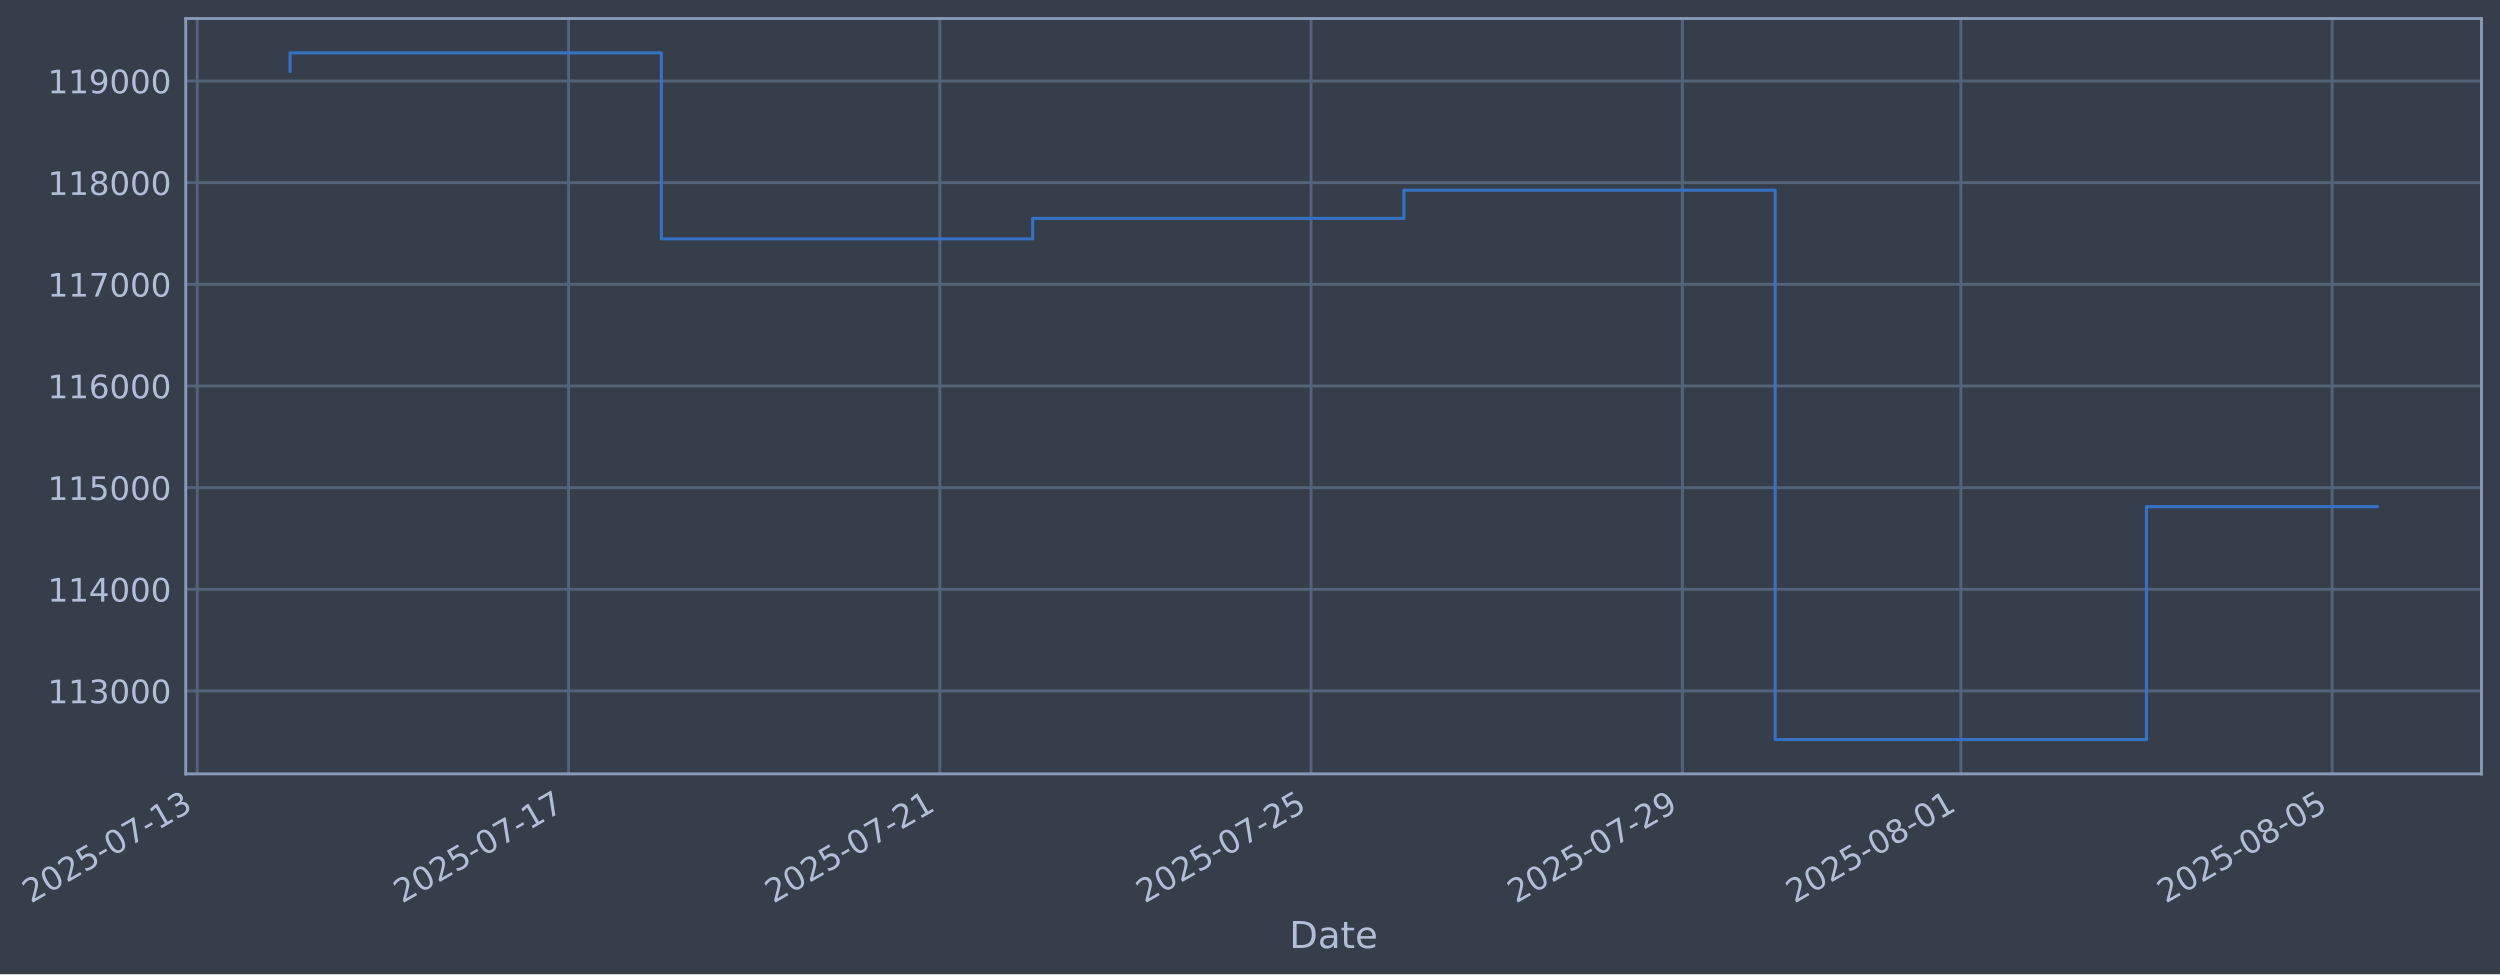
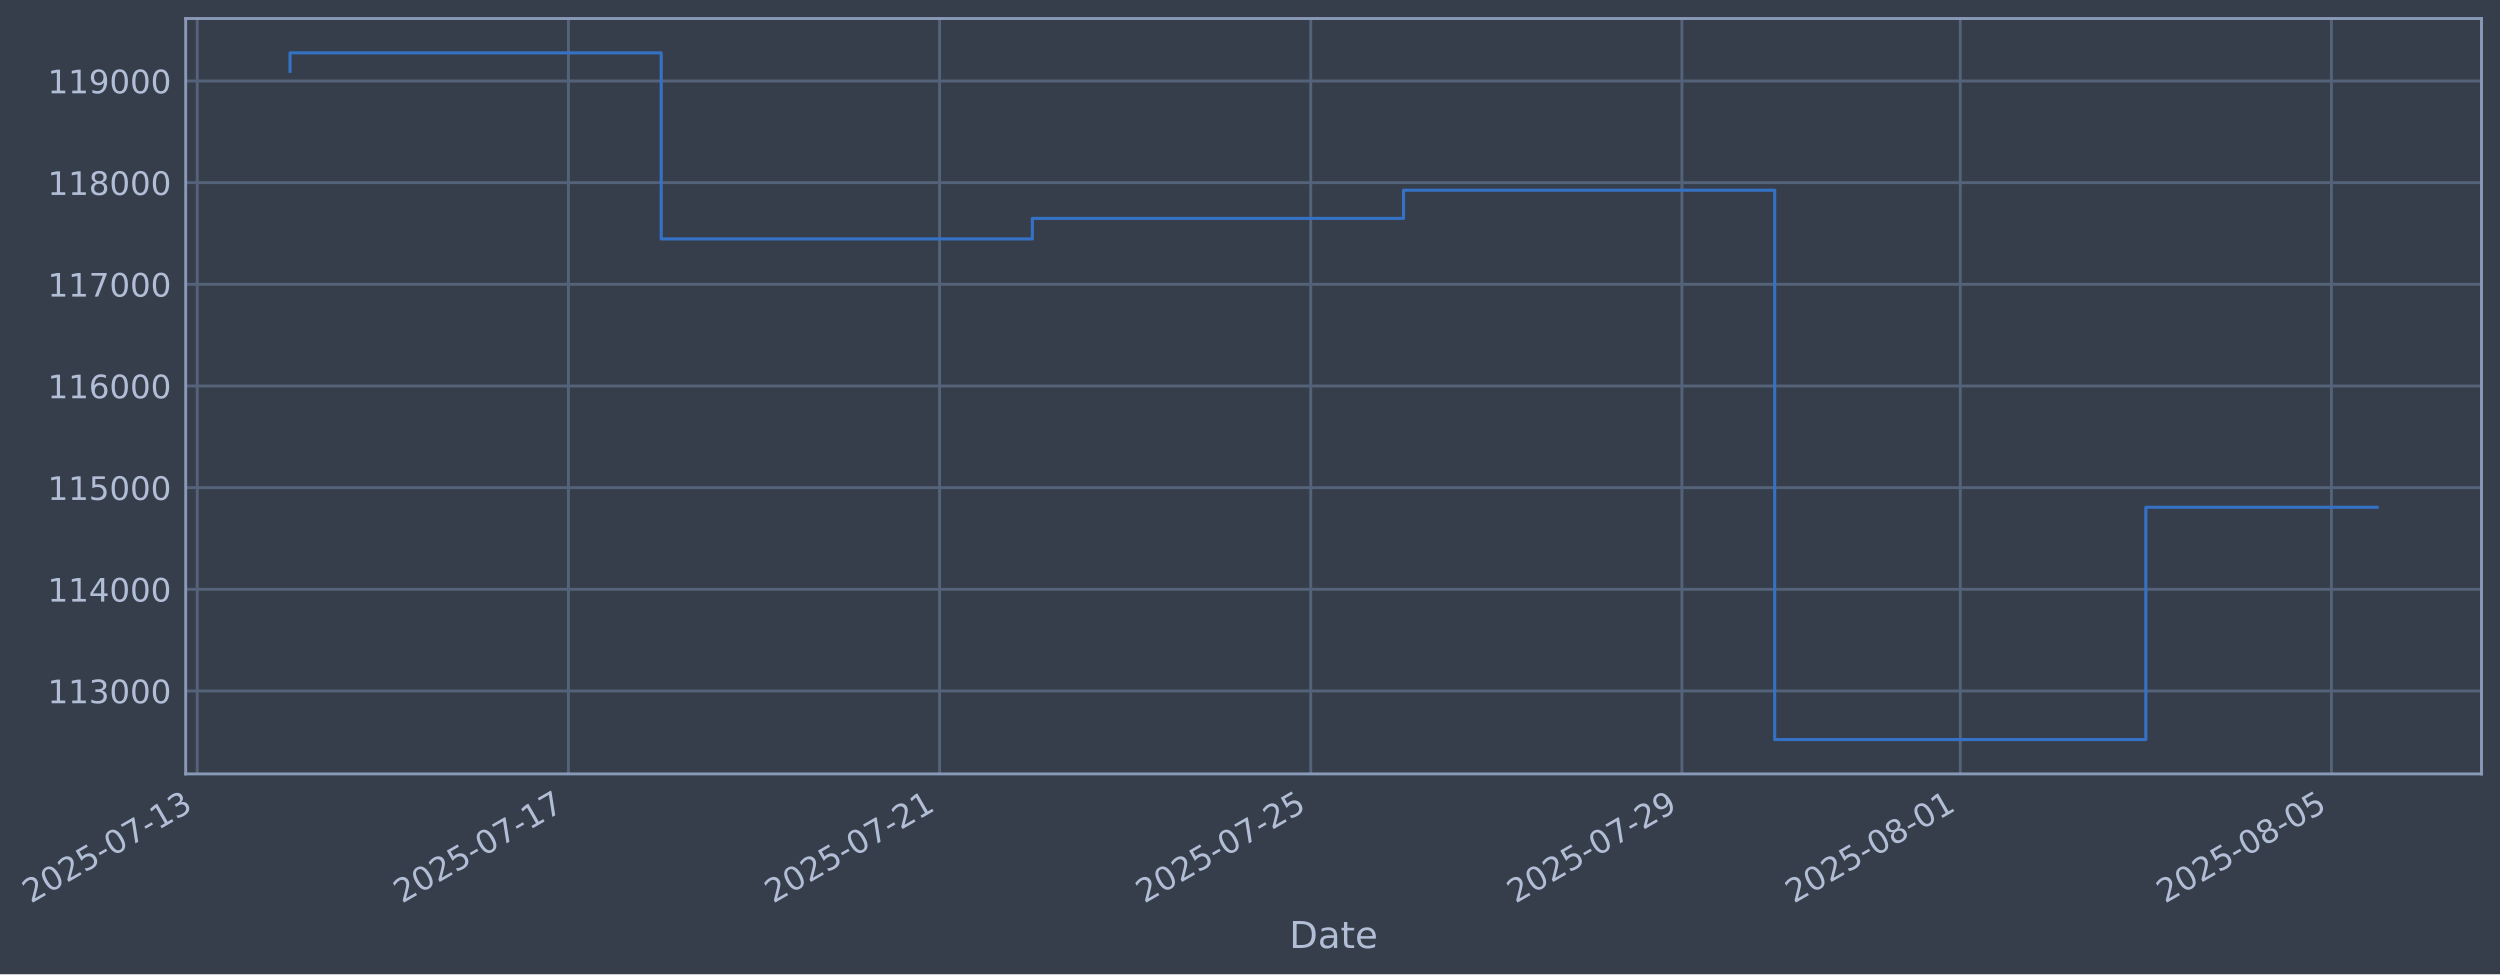
- <svg xmlns="http://www.w3.org/2000/svg" xmlns:xlink="http://www.w3.org/1999/xlink" width="972.228pt" height="378.87pt" viewBox="0 0 972.228 378.87" version="1.1">
+ <svg xmlns="http://www.w3.org/2000/svg" xmlns:xlink="http://www.w3.org/1999/xlink" width="972.215pt" height="378.87pt" viewBox="0 0 972.215 378.87" version="1.1">
  <defs>
    <style type="text/css">*{stroke-linejoin: round; stroke-linecap: butt}</style>
  </defs>
  <g id="figure_1">
    <g id="patch_1">
-       <path d="M 0 378.87  L 972.228 378.87  L 972.228 0  L 0 0  z " style="fill: #373e4b" />
+       <path d="M 0 378.87  L 972.215 378.87  L 972.215 0  L 0 0  z " style="fill: #373e4b" />
    </g>
    <g id="axes_1">
      <g id="patch_2">
-         <path d="M 72.228 300.96  L 965.028 300.96  L 965.028 7.2  L 72.228 7.2  z " style="fill: #373e4b" />
+         <path d="M 72.215 300.96  L 965.015 300.96  L 965.015 7.2  L 72.215 7.2  z " style="fill: #373e4b" />
      </g>
      <g id="matplotlib.axis_1">
        <g id="xtick_1">
          <g id="line2d_1">
-             <path d="M 76.713 300.96  L 76.713 7.2  " clip-path="url(#p2e1b937d21)" style="fill: none; stroke: #546379; stroke-width: 1.12; stroke-linecap: square" />
+             <path d="M 76.713 300.96  L 76.713 7.2  " clip-path="url(#p5c256e562a)" style="fill: none; stroke: #546379; stroke-width: 1.12; stroke-linecap: square" />
          </g>
          <g id="line2d_2" />
          <g id="text_1">
            <g style="fill: #b1bed6" transform="translate(11.98702 351.4642) rotate(-30) scale(0.126 -0.126)">
              <defs>
                <path id="DejaVuSans-32" d="M 1228 531  L 3431 531  L 3431 0  L 469 0  L 469 531  Q 828 903 1448 1529  Q 2069 2156 2228 2338  Q 2531 2678 2651 2914  Q 2772 3150 2772 3378  Q 2772 3750 2511 3984  Q 2250 4219 1831 4219  Q 1534 4219 1204 4116  Q 875 4013 500 3803  L 500 4441  Q 881 4594 1212 4672  Q 1544 4750 1819 4750  Q 2544 4750 2975 4387  Q 3406 4025 3406 3419  Q 3406 3131 3298 2873  Q 3191 2616 2906 2266  Q 2828 2175 2409 1742  Q 1991 1309 1228 531  z " transform="scale(0.015625)" />
                <path id="DejaVuSans-30" d="M 2034 4250  Q 1547 4250 1301 3770  Q 1056 3291 1056 2328  Q 1056 1369 1301 889  Q 1547 409 2034 409  Q 2525 409 2770 889  Q 3016 1369 3016 2328  Q 3016 3291 2770 3770  Q 2525 4250 2034 4250  z M 2034 4750  Q 2819 4750 3233 4129  Q 3647 3509 3647 2328  Q 3647 1150 3233 529  Q 2819 -91 2034 -91  Q 1250 -91 836 529  Q 422 1150 422 2328  Q 422 3509 836 4129  Q 1250 4750 2034 4750  z " transform="scale(0.015625)" />
                <path id="DejaVuSans-35" d="M 691 4666  L 3169 4666  L 3169 4134  L 1269 4134  L 1269 2991  Q 1406 3038 1543 3061  Q 1681 3084 1819 3084  Q 2600 3084 3056 2656  Q 3513 2228 3513 1497  Q 3513 744 3044 326  Q 2575 -91 1722 -91  Q 1428 -91 1123 -41  Q 819 9 494 109  L 494 744  Q 775 591 1075 516  Q 1375 441 1709 441  Q 2250 441 2565 725  Q 2881 1009 2881 1497  Q 2881 1984 2565 2268  Q 2250 2553 1709 2553  Q 1456 2553 1204 2497  Q 953 2441 691 2322  L 691 4666  z " transform="scale(0.015625)" />
                <path id="DejaVuSans-2d" d="M 313 2009  L 1997 2009  L 1997 1497  L 313 1497  L 313 2009  z " transform="scale(0.015625)" />
                <path id="DejaVuSans-37" d="M 525 4666  L 3525 4666  L 3525 4397  L 1831 0  L 1172 0  L 2766 4134  L 525 4134  L 525 4666  z " transform="scale(0.015625)" />
                <path id="DejaVuSans-31" d="M 794 531  L 1825 531  L 1825 4091  L 703 3866  L 703 4441  L 1819 4666  L 2450 4666  L 2450 531  L 3481 531  L 3481 0  L 794 0  L 794 531  z " transform="scale(0.015625)" />
                <path id="DejaVuSans-33" d="M 2597 2516  Q 3050 2419 3304 2112  Q 3559 1806 3559 1356  Q 3559 666 3084 287  Q 2609 -91 1734 -91  Q 1441 -91 1130 -33  Q 819 25 488 141  L 488 750  Q 750 597 1062 519  Q 1375 441 1716 441  Q 2309 441 2620 675  Q 2931 909 2931 1356  Q 2931 1769 2642 2001  Q 2353 2234 1838 2234  L 1294 2234  L 1294 2753  L 1863 2753  Q 2328 2753 2575 2939  Q 2822 3125 2822 3475  Q 2822 3834 2567 4026  Q 2313 4219 1838 4219  Q 1578 4219 1281 4162  Q 984 4106 628 3988  L 628 4550  Q 988 4650 1302 4700  Q 1616 4750 1894 4750  Q 2613 4750 3031 4423  Q 3450 4097 3450 3541  Q 3450 3153 3228 2886  Q 3006 2619 2597 2516  z " transform="scale(0.015625)" />
              </defs>
              <use xlink:href="#DejaVuSans-32" />
              <use xlink:href="#DejaVuSans-30" transform="translate(63.62305 0)" />
              <use xlink:href="#DejaVuSans-32" transform="translate(127.2461 0)" />
              <use xlink:href="#DejaVuSans-35" transform="translate(190.8691 0)" />
              <use xlink:href="#DejaVuSans-2d" transform="translate(254.4922 0)" />
              <use xlink:href="#DejaVuSans-30" transform="translate(290.5762 0)" />
              <use xlink:href="#DejaVuSans-37" transform="translate(354.1992 0)" />
              <use xlink:href="#DejaVuSans-2d" transform="translate(417.8223 0)" />
              <use xlink:href="#DejaVuSans-31" transform="translate(453.9062 0)" />
              <use xlink:href="#DejaVuSans-33" transform="translate(517.5293 0)" />
            </g>
          </g>
        </g>
        <g id="xtick_2">
          <g id="line2d_3">
-             <path d="M 221.1 300.96  L 221.1 7.2  " clip-path="url(#p2e1b937d21)" style="fill: none; stroke: #546379; stroke-width: 1.12; stroke-linecap: square" />
+             <path d="M 221.051 300.96  L 221.051 7.2  " clip-path="url(#p5c256e562a)" style="fill: none; stroke: #546379; stroke-width: 1.12; stroke-linecap: square" />
          </g>
          <g id="line2d_4" />
          <g id="text_2">
-             <g style="fill: #b1bed6" transform="translate(156.3744 351.4642) rotate(-30) scale(0.126 -0.126)">
+             <g style="fill: #b1bed6" transform="translate(156.3257 351.4642) rotate(-30) scale(0.126 -0.126)">
              <use xlink:href="#DejaVuSans-32" />
              <use xlink:href="#DejaVuSans-30" transform="translate(63.62305 0)" />
              <use xlink:href="#DejaVuSans-32" transform="translate(127.2461 0)" />
              <use xlink:href="#DejaVuSans-35" transform="translate(190.8691 0)" />
              <use xlink:href="#DejaVuSans-2d" transform="translate(254.4922 0)" />
              <use xlink:href="#DejaVuSans-30" transform="translate(290.5762 0)" />
              <use xlink:href="#DejaVuSans-37" transform="translate(354.1992 0)" />
              <use xlink:href="#DejaVuSans-2d" transform="translate(417.8223 0)" />
              <use xlink:href="#DejaVuSans-31" transform="translate(453.9062 0)" />
              <use xlink:href="#DejaVuSans-37" transform="translate(517.5293 0)" />
            </g>
          </g>
        </g>
        <g id="xtick_3">
          <g id="line2d_5">
-             <path d="M 365.487 300.96  L 365.487 7.2  " clip-path="url(#p2e1b937d21)" style="fill: none; stroke: #546379; stroke-width: 1.12; stroke-linecap: square" />
+             <path d="M 365.39 300.96  L 365.39 7.2  " clip-path="url(#p5c256e562a)" style="fill: none; stroke: #546379; stroke-width: 1.12; stroke-linecap: square" />
          </g>
          <g id="line2d_6" />
          <g id="text_3">
-             <g style="fill: #b1bed6" transform="translate(300.7617 351.4642) rotate(-30) scale(0.126 -0.126)">
+             <g style="fill: #b1bed6" transform="translate(300.6643 351.4642) rotate(-30) scale(0.126 -0.126)">
              <use xlink:href="#DejaVuSans-32" />
              <use xlink:href="#DejaVuSans-30" transform="translate(63.62305 0)" />
              <use xlink:href="#DejaVuSans-32" transform="translate(127.2461 0)" />
              <use xlink:href="#DejaVuSans-35" transform="translate(190.8691 0)" />
              <use xlink:href="#DejaVuSans-2d" transform="translate(254.4922 0)" />
              <use xlink:href="#DejaVuSans-30" transform="translate(290.5762 0)" />
              <use xlink:href="#DejaVuSans-37" transform="translate(354.1992 0)" />
              <use xlink:href="#DejaVuSans-2d" transform="translate(417.8223 0)" />
              <use xlink:href="#DejaVuSans-32" transform="translate(453.9062 0)" />
              <use xlink:href="#DejaVuSans-31" transform="translate(517.5293 0)" />
            </g>
          </g>
        </g>
        <g id="xtick_4">
          <g id="line2d_7">
-             <path d="M 509.875 300.96  L 509.875 7.2  " clip-path="url(#p2e1b937d21)" style="fill: none; stroke: #546379; stroke-width: 1.12; stroke-linecap: square" />
+             <path d="M 509.729 300.96  L 509.729 7.2  " clip-path="url(#p5c256e562a)" style="fill: none; stroke: #546379; stroke-width: 1.12; stroke-linecap: square" />
          </g>
          <g id="line2d_8" />
          <g id="text_4">
-             <g style="fill: #b1bed6" transform="translate(445.1491 351.4642) rotate(-30) scale(0.126 -0.126)">
+             <g style="fill: #b1bed6" transform="translate(445.003 351.4642) rotate(-30) scale(0.126 -0.126)">
              <use xlink:href="#DejaVuSans-32" />
              <use xlink:href="#DejaVuSans-30" transform="translate(63.62305 0)" />
              <use xlink:href="#DejaVuSans-32" transform="translate(127.2461 0)" />
              <use xlink:href="#DejaVuSans-35" transform="translate(190.8691 0)" />
              <use xlink:href="#DejaVuSans-2d" transform="translate(254.4922 0)" />
              <use xlink:href="#DejaVuSans-30" transform="translate(290.5762 0)" />
              <use xlink:href="#DejaVuSans-37" transform="translate(354.1992 0)" />
              <use xlink:href="#DejaVuSans-2d" transform="translate(417.8223 0)" />
              <use xlink:href="#DejaVuSans-32" transform="translate(453.9062 0)" />
              <use xlink:href="#DejaVuSans-35" transform="translate(517.5293 0)" />
            </g>
          </g>
        </g>
        <g id="xtick_5">
          <g id="line2d_9">
-             <path d="M 654.262 300.96  L 654.262 7.2  " clip-path="url(#p2e1b937d21)" style="fill: none; stroke: #546379; stroke-width: 1.12; stroke-linecap: square" />
+             <path d="M 654.067 300.96  L 654.067 7.2  " clip-path="url(#p5c256e562a)" style="fill: none; stroke: #546379; stroke-width: 1.12; stroke-linecap: square" />
          </g>
          <g id="line2d_10" />
          <g id="text_5">
-             <g style="fill: #b1bed6" transform="translate(589.5364 351.4642) rotate(-30) scale(0.126 -0.126)">
+             <g style="fill: #b1bed6" transform="translate(589.3417 351.4642) rotate(-30) scale(0.126 -0.126)">
              <defs>
                <path id="DejaVuSans-39" d="M 703 97  L 703 672  Q 941 559 1184 500  Q 1428 441 1663 441  Q 2288 441 2617 861  Q 2947 1281 2994 2138  Q 2813 1869 2534 1725  Q 2256 1581 1919 1581  Q 1219 1581 811 2004  Q 403 2428 403 3163  Q 403 3881 828 4315  Q 1253 4750 1959 4750  Q 2769 4750 3195 4129  Q 3622 3509 3622 2328  Q 3622 1225 3098 567  Q 2575 -91 1691 -91  Q 1453 -91 1209 -44  Q 966 3 703 97  z M 1959 2075  Q 2384 2075 2632 2365  Q 2881 2656 2881 3163  Q 2881 3666 2632 3958  Q 2384 4250 1959 4250  Q 1534 4250 1286 3958  Q 1038 3666 1038 3163  Q 1038 2656 1286 2365  Q 1534 2075 1959 2075  z " transform="scale(0.015625)" />
              </defs>
              <use xlink:href="#DejaVuSans-32" />
              <use xlink:href="#DejaVuSans-30" transform="translate(63.62305 0)" />
              <use xlink:href="#DejaVuSans-32" transform="translate(127.2461 0)" />
              <use xlink:href="#DejaVuSans-35" transform="translate(190.8691 0)" />
              <use xlink:href="#DejaVuSans-2d" transform="translate(254.4922 0)" />
              <use xlink:href="#DejaVuSans-30" transform="translate(290.5762 0)" />
              <use xlink:href="#DejaVuSans-37" transform="translate(354.1992 0)" />
              <use xlink:href="#DejaVuSans-2d" transform="translate(417.8223 0)" />
              <use xlink:href="#DejaVuSans-32" transform="translate(453.9062 0)" />
              <use xlink:href="#DejaVuSans-39" transform="translate(517.5293 0)" />
            </g>
          </g>
        </g>
        <g id="xtick_6">
          <g id="line2d_11">
-             <path d="M 762.552 300.96  L 762.552 7.2  " clip-path="url(#p2e1b937d21)" style="fill: none; stroke: #546379; stroke-width: 1.12; stroke-linecap: square" />
+             <path d="M 762.321 300.96  L 762.321 7.2  " clip-path="url(#p5c256e562a)" style="fill: none; stroke: #546379; stroke-width: 1.12; stroke-linecap: square" />
          </g>
          <g id="line2d_12" />
          <g id="text_6">
-             <g style="fill: #b1bed6" transform="translate(697.8269 351.4642) rotate(-30) scale(0.126 -0.126)">
+             <g style="fill: #b1bed6" transform="translate(697.5957 351.4642) rotate(-30) scale(0.126 -0.126)">
              <defs>
                <path id="DejaVuSans-38" d="M 2034 2216  Q 1584 2216 1326 1975  Q 1069 1734 1069 1313  Q 1069 891 1326 650  Q 1584 409 2034 409  Q 2484 409 2743 651  Q 3003 894 3003 1313  Q 3003 1734 2745 1975  Q 2488 2216 2034 2216  z M 1403 2484  Q 997 2584 770 2862  Q 544 3141 544 3541  Q 544 4100 942 4425  Q 1341 4750 2034 4750  Q 2731 4750 3128 4425  Q 3525 4100 3525 3541  Q 3525 3141 3298 2862  Q 3072 2584 2669 2484  Q 3125 2378 3379 2068  Q 3634 1759 3634 1313  Q 3634 634 3220 271  Q 2806 -91 2034 -91  Q 1263 -91 848 271  Q 434 634 434 1313  Q 434 1759 690 2068  Q 947 2378 1403 2484  z M 1172 3481  Q 1172 3119 1398 2916  Q 1625 2713 2034 2713  Q 2441 2713 2670 2916  Q 2900 3119 2900 3481  Q 2900 3844 2670 4047  Q 2441 4250 2034 4250  Q 1625 4250 1398 4047  Q 1172 3844 1172 3481  z " transform="scale(0.015625)" />
              </defs>
              <use xlink:href="#DejaVuSans-32" />
              <use xlink:href="#DejaVuSans-30" transform="translate(63.62305 0)" />
              <use xlink:href="#DejaVuSans-32" transform="translate(127.2461 0)" />
              <use xlink:href="#DejaVuSans-35" transform="translate(190.8691 0)" />
              <use xlink:href="#DejaVuSans-2d" transform="translate(254.4922 0)" />
              <use xlink:href="#DejaVuSans-30" transform="translate(290.5762 0)" />
              <use xlink:href="#DejaVuSans-38" transform="translate(354.1992 0)" />
              <use xlink:href="#DejaVuSans-2d" transform="translate(417.8223 0)" />
              <use xlink:href="#DejaVuSans-30" transform="translate(453.9062 0)" />
              <use xlink:href="#DejaVuSans-31" transform="translate(517.5293 0)" />
            </g>
          </g>
        </g>
        <g id="xtick_7">
          <g id="line2d_13">
-             <path d="M 906.94 300.96  L 906.94 7.2  " clip-path="url(#p2e1b937d21)" style="fill: none; stroke: #546379; stroke-width: 1.12; stroke-linecap: square" />
+             <path d="M 906.66 300.96  L 906.66 7.2  " clip-path="url(#p5c256e562a)" style="fill: none; stroke: #546379; stroke-width: 1.12; stroke-linecap: square" />
          </g>
          <g id="line2d_14" />
          <g id="text_7">
-             <g style="fill: #b1bed6" transform="translate(842.2143 351.4642) rotate(-30) scale(0.126 -0.126)">
+             <g style="fill: #b1bed6" transform="translate(841.9343 351.4642) rotate(-30) scale(0.126 -0.126)">
              <use xlink:href="#DejaVuSans-32" />
              <use xlink:href="#DejaVuSans-30" transform="translate(63.62305 0)" />
              <use xlink:href="#DejaVuSans-32" transform="translate(127.2461 0)" />
              <use xlink:href="#DejaVuSans-35" transform="translate(190.8691 0)" />
              <use xlink:href="#DejaVuSans-2d" transform="translate(254.4922 0)" />
              <use xlink:href="#DejaVuSans-30" transform="translate(290.5762 0)" />
              <use xlink:href="#DejaVuSans-38" transform="translate(354.1992 0)" />
              <use xlink:href="#DejaVuSans-2d" transform="translate(417.8223 0)" />
              <use xlink:href="#DejaVuSans-30" transform="translate(453.9062 0)" />
              <use xlink:href="#DejaVuSans-35" transform="translate(517.5293 0)" />
            </g>
          </g>
        </g>
        <g id="text_8">
-           <g style="fill: #b1bed6" transform="translate(501.4184 368.6753) scale(0.144 -0.144)">
+           <g style="fill: #b1bed6" transform="translate(501.4062 368.6753) scale(0.144 -0.144)">
            <defs>
              <path id="DejaVuSans-44" d="M 1259 4147  L 1259 519  L 2022 519  Q 2988 519 3436 956  Q 3884 1394 3884 2338  Q 3884 3275 3436 3711  Q 2988 4147 2022 4147  L 1259 4147  z M 628 4666  L 1925 4666  Q 3281 4666 3915 4102  Q 4550 3538 4550 2338  Q 4550 1131 3912 565  Q 3275 0 1925 0  L 628 0  L 628 4666  z " transform="scale(0.015625)" />
              <path id="DejaVuSans-61" d="M 2194 1759  Q 1497 1759 1228 1600  Q 959 1441 959 1056  Q 959 750 1161 570  Q 1363 391 1709 391  Q 2188 391 2477 730  Q 2766 1069 2766 1631  L 2766 1759  L 2194 1759  z M 3341 1997  L 3341 0  L 2766 0  L 2766 531  Q 2569 213 2275 61  Q 1981 -91 1556 -91  Q 1019 -91 701 211  Q 384 513 384 1019  Q 384 1609 779 1909  Q 1175 2209 1959 2209  L 2766 2209  L 2766 2266  Q 2766 2663 2505 2880  Q 2244 3097 1772 3097  Q 1472 3097 1187 3025  Q 903 2953 641 2809  L 641 3341  Q 956 3463 1253 3523  Q 1550 3584 1831 3584  Q 2591 3584 2966 3190  Q 3341 2797 3341 1997  z " transform="scale(0.015625)" />
              <path id="DejaVuSans-74" d="M 1172 4494  L 1172 3500  L 2356 3500  L 2356 3053  L 1172 3053  L 1172 1153  Q 1172 725 1289 603  Q 1406 481 1766 481  L 2356 481  L 2356 0  L 1766 0  Q 1100 0 847 248  Q 594 497 594 1153  L 594 3053  L 172 3053  L 172 3500  L 594 3500  L 594 4494  L 1172 4494  z " transform="scale(0.015625)" />
              <path id="DejaVuSans-65" d="M 3597 1894  L 3597 1613  L 953 1613  Q 991 1019 1311 708  Q 1631 397 2203 397  Q 2534 397 2845 478  Q 3156 559 3463 722  L 3463 178  Q 3153 47 2828 -22  Q 2503 -91 2169 -91  Q 1331 -91 842 396  Q 353 884 353 1716  Q 353 2575 817 3079  Q 1281 3584 2069 3584  Q 2775 3584 3186 3129  Q 3597 2675 3597 1894  z M 3022 2063  Q 3016 2534 2758 2815  Q 2500 3097 2075 3097  Q 1594 3097 1305 2825  Q 1016 2553 972 2059  L 3022 2063  z " transform="scale(0.015625)" />
            </defs>
            <use xlink:href="#DejaVuSans-44" />
            <use xlink:href="#DejaVuSans-61" transform="translate(77.00195 0)" />
            <use xlink:href="#DejaVuSans-74" transform="translate(138.2812 0)" />
            <use xlink:href="#DejaVuSans-65" transform="translate(177.4902 0)" />
          </g>
        </g>
      </g>
      <g id="matplotlib.axis_2">
        <g id="ytick_1">
          <g id="line2d_15">
-             <path d="M 72.228 268.698  L 965.028 268.698  " clip-path="url(#p2e1b937d21)" style="fill: none; stroke: #546379; stroke-width: 1.12; stroke-linecap: square" />
+             <path d="M 72.215 268.698  L 965.015 268.698  " clip-path="url(#p5c256e562a)" style="fill: none; stroke: #546379; stroke-width: 1.12; stroke-linecap: square" />
          </g>
          <g id="line2d_16" />
          <g id="text_9">
-             <g style="fill: #b1bed6" transform="translate(18.52704 273.4854) scale(0.126 -0.126)">
+             <g style="fill: #b1bed6" transform="translate(18.51487 273.4854) scale(0.126 -0.126)">
              <use xlink:href="#DejaVuSans-31" />
              <use xlink:href="#DejaVuSans-31" transform="translate(63.62305 0)" />
              <use xlink:href="#DejaVuSans-33" transform="translate(127.2461 0)" />
              <use xlink:href="#DejaVuSans-30" transform="translate(190.8691 0)" />
              <use xlink:href="#DejaVuSans-30" transform="translate(254.4922 0)" />
              <use xlink:href="#DejaVuSans-30" transform="translate(318.1152 0)" />
            </g>
          </g>
        </g>
        <g id="ytick_2">
          <g id="line2d_17">
-             <path d="M 72.228 229.165  L 965.028 229.165  " clip-path="url(#p2e1b937d21)" style="fill: none; stroke: #546379; stroke-width: 1.12; stroke-linecap: square" />
+             <path d="M 72.215 229.165  L 965.015 229.165  " clip-path="url(#p5c256e562a)" style="fill: none; stroke: #546379; stroke-width: 1.12; stroke-linecap: square" />
          </g>
          <g id="line2d_18" />
          <g id="text_10">
-             <g style="fill: #b1bed6" transform="translate(18.52704 233.952) scale(0.126 -0.126)">
+             <g style="fill: #b1bed6" transform="translate(18.51487 233.952) scale(0.126 -0.126)">
              <defs>
                <path id="DejaVuSans-34" d="M 2419 4116  L 825 1625  L 2419 1625  L 2419 4116  z M 2253 4666  L 3047 4666  L 3047 1625  L 3713 1625  L 3713 1100  L 3047 1100  L 3047 0  L 2419 0  L 2419 1100  L 313 1100  L 313 1709  L 2253 4666  z " transform="scale(0.015625)" />
              </defs>
              <use xlink:href="#DejaVuSans-31" />
              <use xlink:href="#DejaVuSans-31" transform="translate(63.62305 0)" />
              <use xlink:href="#DejaVuSans-34" transform="translate(127.2461 0)" />
              <use xlink:href="#DejaVuSans-30" transform="translate(190.8691 0)" />
              <use xlink:href="#DejaVuSans-30" transform="translate(254.4922 0)" />
              <use xlink:href="#DejaVuSans-30" transform="translate(318.1152 0)" />
            </g>
          </g>
        </g>
        <g id="ytick_3">
          <g id="line2d_19">
-             <path d="M 72.228 189.631  L 965.028 189.631  " clip-path="url(#p2e1b937d21)" style="fill: none; stroke: #546379; stroke-width: 1.12; stroke-linecap: square" />
+             <path d="M 72.215 189.631  L 965.015 189.631  " clip-path="url(#p5c256e562a)" style="fill: none; stroke: #546379; stroke-width: 1.12; stroke-linecap: square" />
          </g>
          <g id="line2d_20" />
          <g id="text_11">
-             <g style="fill: #b1bed6" transform="translate(18.52704 194.4185) scale(0.126 -0.126)">
+             <g style="fill: #b1bed6" transform="translate(18.51487 194.4185) scale(0.126 -0.126)">
              <use xlink:href="#DejaVuSans-31" />
              <use xlink:href="#DejaVuSans-31" transform="translate(63.62305 0)" />
              <use xlink:href="#DejaVuSans-35" transform="translate(127.2461 0)" />
              <use xlink:href="#DejaVuSans-30" transform="translate(190.8691 0)" />
              <use xlink:href="#DejaVuSans-30" transform="translate(254.4922 0)" />
              <use xlink:href="#DejaVuSans-30" transform="translate(318.1152 0)" />
            </g>
          </g>
        </g>
        <g id="ytick_4">
          <g id="line2d_21">
-             <path d="M 72.228 150.098  L 965.028 150.098  " clip-path="url(#p2e1b937d21)" style="fill: none; stroke: #546379; stroke-width: 1.12; stroke-linecap: square" />
+             <path d="M 72.215 150.098  L 965.015 150.098  " clip-path="url(#p5c256e562a)" style="fill: none; stroke: #546379; stroke-width: 1.12; stroke-linecap: square" />
          </g>
          <g id="line2d_22" />
          <g id="text_12">
-             <g style="fill: #b1bed6" transform="translate(18.52704 154.885) scale(0.126 -0.126)">
+             <g style="fill: #b1bed6" transform="translate(18.51487 154.885) scale(0.126 -0.126)">
              <defs>
                <path id="DejaVuSans-36" d="M 2113 2584  Q 1688 2584 1439 2293  Q 1191 2003 1191 1497  Q 1191 994 1439 701  Q 1688 409 2113 409  Q 2538 409 2786 701  Q 3034 994 3034 1497  Q 3034 2003 2786 2293  Q 2538 2584 2113 2584  z M 3366 4563  L 3366 3988  Q 3128 4100 2886 4159  Q 2644 4219 2406 4219  Q 1781 4219 1451 3797  Q 1122 3375 1075 2522  Q 1259 2794 1537 2939  Q 1816 3084 2150 3084  Q 2853 3084 3261 2657  Q 3669 2231 3669 1497  Q 3669 778 3244 343  Q 2819 -91 2113 -91  Q 1303 -91 875 529  Q 447 1150 447 2328  Q 447 3434 972 4092  Q 1497 4750 2381 4750  Q 2619 4750 2861 4703  Q 3103 4656 3366 4563  z " transform="scale(0.015625)" />
              </defs>
              <use xlink:href="#DejaVuSans-31" />
              <use xlink:href="#DejaVuSans-31" transform="translate(63.62305 0)" />
              <use xlink:href="#DejaVuSans-36" transform="translate(127.2461 0)" />
              <use xlink:href="#DejaVuSans-30" transform="translate(190.8691 0)" />
              <use xlink:href="#DejaVuSans-30" transform="translate(254.4922 0)" />
              <use xlink:href="#DejaVuSans-30" transform="translate(318.1152 0)" />
            </g>
          </g>
        </g>
        <g id="ytick_5">
          <g id="line2d_23">
-             <path d="M 72.228 110.565  L 965.028 110.565  " clip-path="url(#p2e1b937d21)" style="fill: none; stroke: #546379; stroke-width: 1.12; stroke-linecap: square" />
+             <path d="M 72.215 110.565  L 965.015 110.565  " clip-path="url(#p5c256e562a)" style="fill: none; stroke: #546379; stroke-width: 1.12; stroke-linecap: square" />
          </g>
          <g id="line2d_24" />
          <g id="text_13">
-             <g style="fill: #b1bed6" transform="translate(18.52704 115.3515) scale(0.126 -0.126)">
+             <g style="fill: #b1bed6" transform="translate(18.51487 115.3515) scale(0.126 -0.126)">
              <use xlink:href="#DejaVuSans-31" />
              <use xlink:href="#DejaVuSans-31" transform="translate(63.62305 0)" />
              <use xlink:href="#DejaVuSans-37" transform="translate(127.2461 0)" />
              <use xlink:href="#DejaVuSans-30" transform="translate(190.8691 0)" />
              <use xlink:href="#DejaVuSans-30" transform="translate(254.4922 0)" />
              <use xlink:href="#DejaVuSans-30" transform="translate(318.1152 0)" />
            </g>
          </g>
        </g>
        <g id="ytick_6">
          <g id="line2d_25">
-             <path d="M 72.228 71.031  L 965.028 71.031  " clip-path="url(#p2e1b937d21)" style="fill: none; stroke: #546379; stroke-width: 1.12; stroke-linecap: square" />
+             <path d="M 72.215 71.031  L 965.015 71.031  " clip-path="url(#p5c256e562a)" style="fill: none; stroke: #546379; stroke-width: 1.12; stroke-linecap: square" />
          </g>
          <g id="line2d_26" />
          <g id="text_14">
-             <g style="fill: #b1bed6" transform="translate(18.52704 75.81806) scale(0.126 -0.126)">
+             <g style="fill: #b1bed6" transform="translate(18.51487 75.81806) scale(0.126 -0.126)">
              <use xlink:href="#DejaVuSans-31" />
              <use xlink:href="#DejaVuSans-31" transform="translate(63.62305 0)" />
              <use xlink:href="#DejaVuSans-38" transform="translate(127.2461 0)" />
              <use xlink:href="#DejaVuSans-30" transform="translate(190.8691 0)" />
              <use xlink:href="#DejaVuSans-30" transform="translate(254.4922 0)" />
              <use xlink:href="#DejaVuSans-30" transform="translate(318.1152 0)" />
            </g>
          </g>
        </g>
        <g id="ytick_7">
          <g id="line2d_27">
-             <path d="M 72.228 31.498  L 965.028 31.498  " clip-path="url(#p2e1b937d21)" style="fill: none; stroke: #546379; stroke-width: 1.12; stroke-linecap: square" />
+             <path d="M 72.215 31.498  L 965.015 31.498  " clip-path="url(#p5c256e562a)" style="fill: none; stroke: #546379; stroke-width: 1.12; stroke-linecap: square" />
          </g>
          <g id="line2d_28" />
          <g id="text_15">
-             <g style="fill: #b1bed6" transform="translate(18.52704 36.28458) scale(0.126 -0.126)">
+             <g style="fill: #b1bed6" transform="translate(18.51487 36.28458) scale(0.126 -0.126)">
              <use xlink:href="#DejaVuSans-31" />
              <use xlink:href="#DejaVuSans-31" transform="translate(63.62305 0)" />
              <use xlink:href="#DejaVuSans-39" transform="translate(127.2461 0)" />
              <use xlink:href="#DejaVuSans-30" transform="translate(190.8691 0)" />
              <use xlink:href="#DejaVuSans-30" transform="translate(254.4922 0)" />
              <use xlink:href="#DejaVuSans-30" transform="translate(318.1152 0)" />
            </g>
          </g>
        </g>
      </g>
      <g id="line2d_29">
-         <path d="M 112.809 27.726  L 112.809 20.553  L 257.197 20.553  L 257.197 92.901  L 401.584 92.901  L 401.584 84.934  L 545.971 84.934  L 545.971 73.974  L 690.359 73.974  L 690.359 287.607  L 834.746 287.607  L 834.746 197.035  L 924.446 197.035  " clip-path="url(#p2e1b937d21)" style="fill: none; stroke: #3572c6; stroke-width: 1.2; stroke-linecap: square" />
+         <path d="M 112.797 27.726  L 112.797 20.553  L 257.136 20.553  L 257.136 92.901  L 401.475 92.901  L 401.475 84.934  L 545.813 84.934  L 545.813 73.974  L 690.152 73.974  L 690.152 287.607  L 834.491 287.607  L 834.491 197.262  L 924.434 197.262  " clip-path="url(#p5c256e562a)" style="fill: none; stroke: #3572c6; stroke-width: 1.2; stroke-linecap: square" />
      </g>
      <g id="patch_3">
-         <path d="M 72.228 300.96  L 72.228 7.2  " style="fill: none; stroke: #899ab8; stroke-width: 1.12; stroke-linejoin: miter; stroke-linecap: square" />
+         <path d="M 72.215 300.96  L 72.215 7.2  " style="fill: none; stroke: #899ab8; stroke-width: 1.12; stroke-linejoin: miter; stroke-linecap: square" />
      </g>
      <g id="patch_4">
-         <path d="M 965.028 300.96  L 965.028 7.2  " style="fill: none; stroke: #899ab8; stroke-width: 1.12; stroke-linejoin: miter; stroke-linecap: square" />
+         <path d="M 965.015 300.96  L 965.015 7.2  " style="fill: none; stroke: #899ab8; stroke-width: 1.12; stroke-linejoin: miter; stroke-linecap: square" />
      </g>
      <g id="patch_5">
-         <path d="M 72.228 300.96  L 965.028 300.96  " style="fill: none; stroke: #899ab8; stroke-width: 1.12; stroke-linejoin: miter; stroke-linecap: square" />
+         <path d="M 72.215 300.96  L 965.015 300.96  " style="fill: none; stroke: #899ab8; stroke-width: 1.12; stroke-linejoin: miter; stroke-linecap: square" />
      </g>
      <g id="patch_6">
-         <path d="M 72.228 7.2  L 965.028 7.2  " style="fill: none; stroke: #899ab8; stroke-width: 1.12; stroke-linejoin: miter; stroke-linecap: square" />
+         <path d="M 72.215 7.2  L 965.015 7.2  " style="fill: none; stroke: #899ab8; stroke-width: 1.12; stroke-linejoin: miter; stroke-linecap: square" />
      </g>
    </g>
  </g>
  <defs>
-     <clipPath id="p2e1b937d21">
-       <rect x="72.228" y="7.2" width="892.8" height="293.76" />
+     <clipPath id="p5c256e562a">
+       <rect x="72.215" y="7.2" width="892.8" height="293.76" />
    </clipPath>
  </defs>
</svg>
